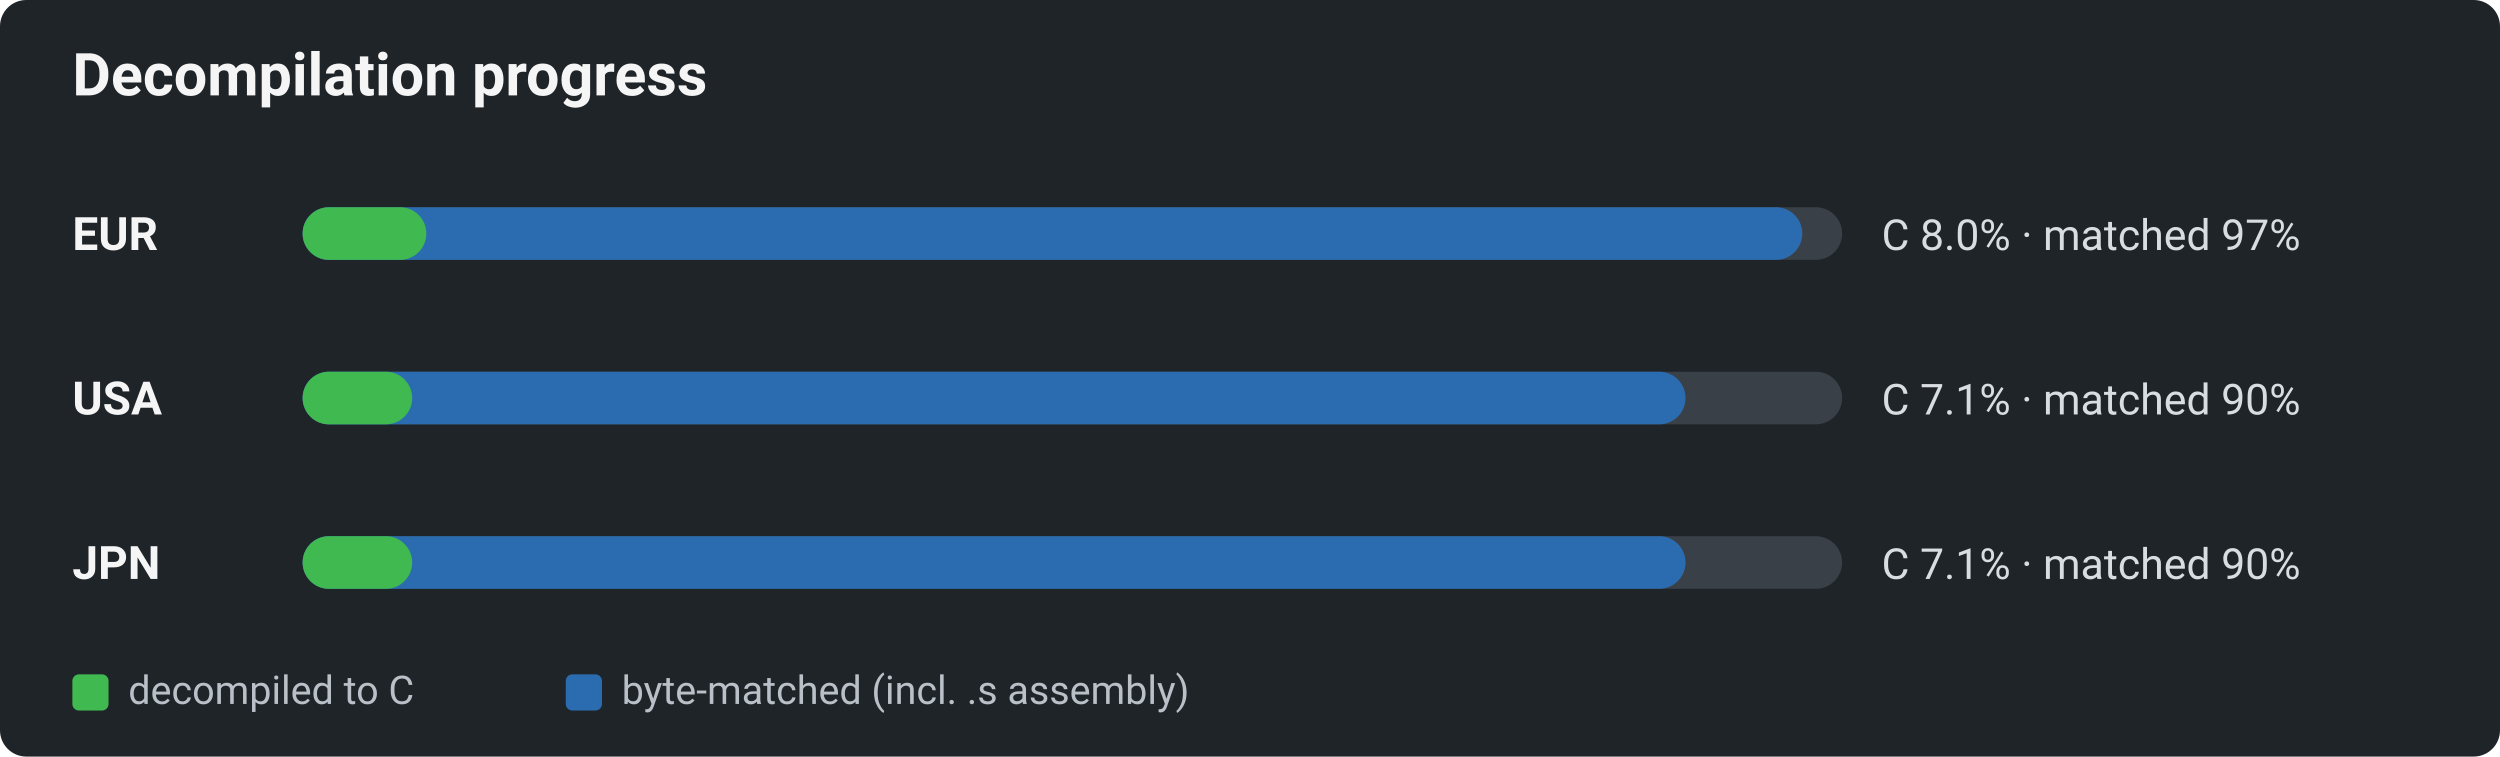
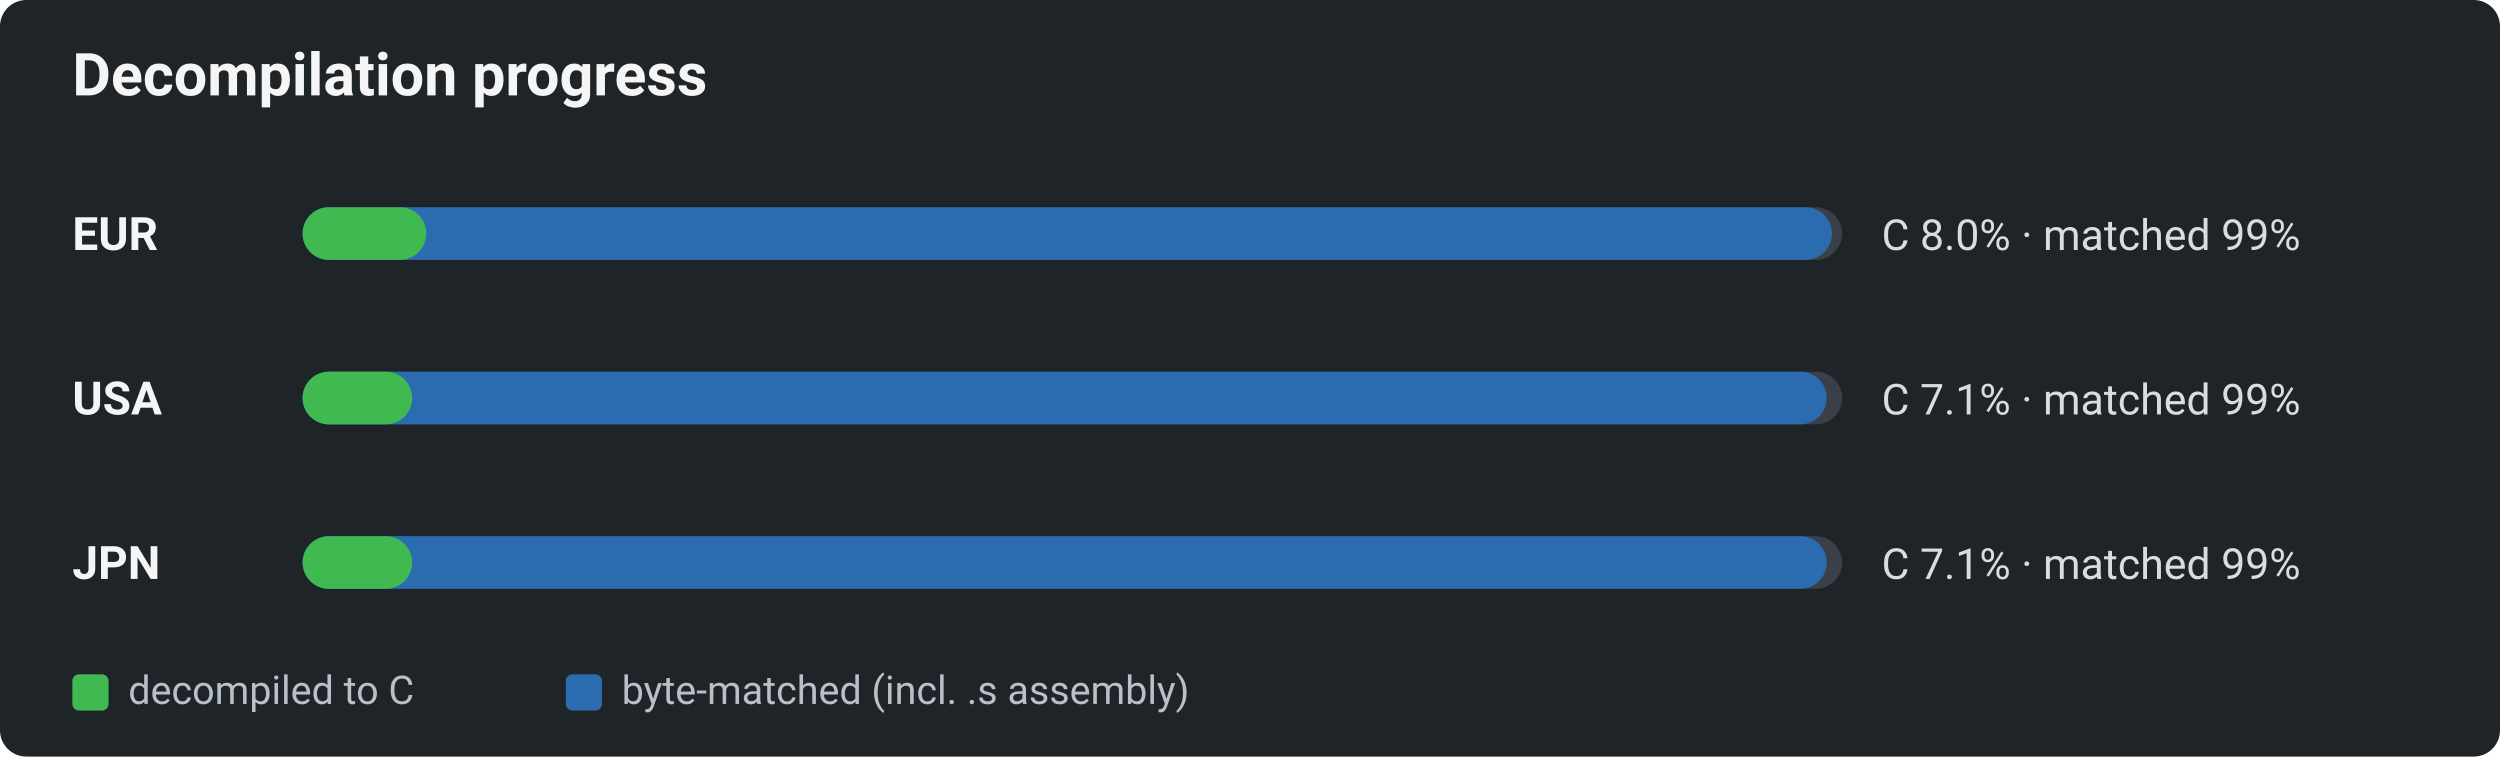
<svg xmlns="http://www.w3.org/2000/svg" viewBox="0 0 760 230" width="760" height="230" role="img" aria-label="Decomp progress by region: decompiled-to-C vs byte-matched">
  <defs>
    <style>text{font-family:-apple-system,BlinkMacSystemFont,"Segoe UI",Roboto,Helvetica,Arial,sans-serif;}.title{font-size:18px;font-weight:600;fill:#f5f5f5;}.reg{font-size:14px;font-weight:700;fill:#f5f5f5;}.pct{font-size:13px;fill:#d8dde2;}.lg{font-size:12px;fill:#b9c0c7;}</style>
  </defs>
  <rect x="0" y="0" width="760" height="230" rx="8" fill="#1f2429" />
  <text x="22" y="29" class="title">Decompilation progress</text>
  <text x="22" y="76" class="reg">EUR</text>
  <rect x="92" y="63" width="468" height="16" rx="8" fill="#3a4048" />
-   <rect x="92" y="63" width="455.9" height="16" rx="8" fill="#2b6cb0" />
+   <rect x="92" y="63" width="464.9" height="16" rx="8" fill="#2b6cb0" />
  <rect x="92" y="63" width="37.6" height="16" rx="8" fill="#3fb950" />
-   <text x="572" y="76" class="pct">C 8.0% · matched 97%</text>
+   <text x="572" y="76" class="pct">C 8.0% · matched 99%</text>
  <text x="22" y="126" class="reg">USA</text>
  <rect x="92" y="113" width="468" height="16" rx="8" fill="#3a4048" />
-   <rect x="92" y="113" width="420.4" height="16" rx="8" fill="#2b6cb0" />
+   <rect x="92" y="113" width="463.3" height="16" rx="8" fill="#2b6cb0" />
  <rect x="92" y="113" width="33.3" height="16" rx="8" fill="#3fb950" />
-   <text x="572" y="126" class="pct">C 7.1% · matched 90%</text>
+   <text x="572" y="126" class="pct">C 7.1% · matched 99%</text>
  <text x="22" y="176" class="reg">JPN</text>
  <rect x="92" y="163" width="468" height="16" rx="8" fill="#3a4048" />
-   <rect x="92" y="163" width="420.4" height="16" rx="8" fill="#2b6cb0" />
+   <rect x="92" y="163" width="463.3" height="16" rx="8" fill="#2b6cb0" />
  <rect x="92" y="163" width="33.3" height="16" rx="8" fill="#3fb950" />
-   <text x="572" y="176" class="pct">C 7.1% · matched 90%</text>
+   <text x="572" y="176" class="pct">C 7.1% · matched 99%</text>
  <rect x="22" y="205" width="11" height="11" rx="2" fill="#3fb950" />
  <text x="39" y="214" class="lg">decompiled to C</text>
  <rect x="172" y="205" width="11" height="11" rx="2" fill="#2b6cb0" />
  <text x="189" y="214" class="lg">byte-matched (incl. .s assembly)</text>
</svg>
